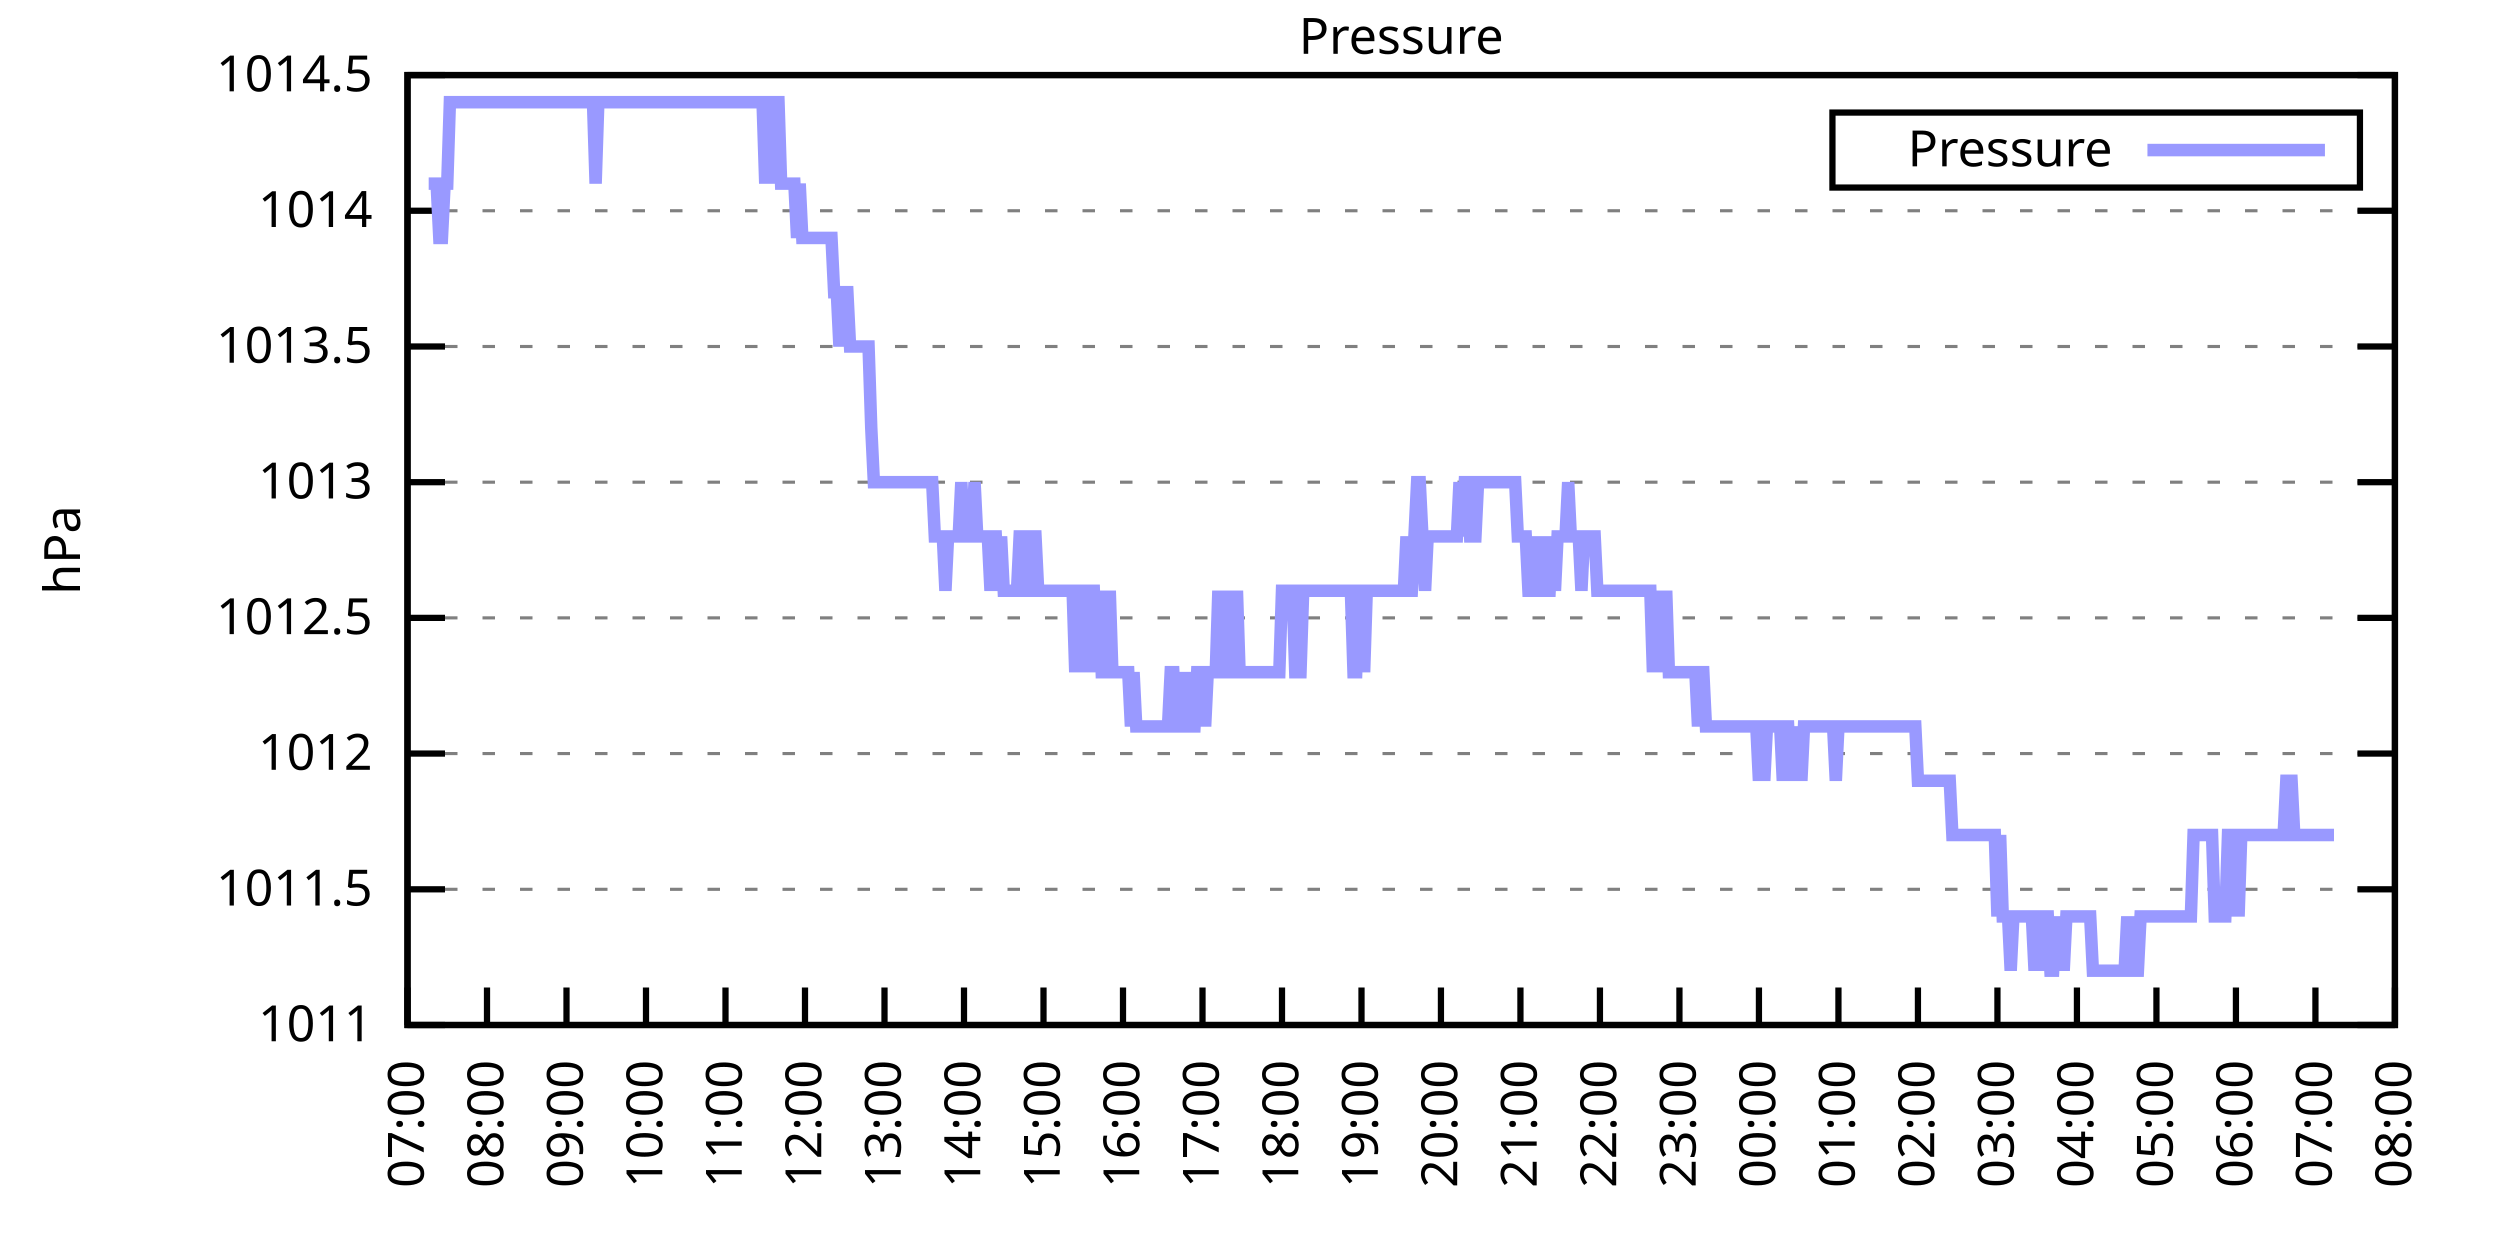
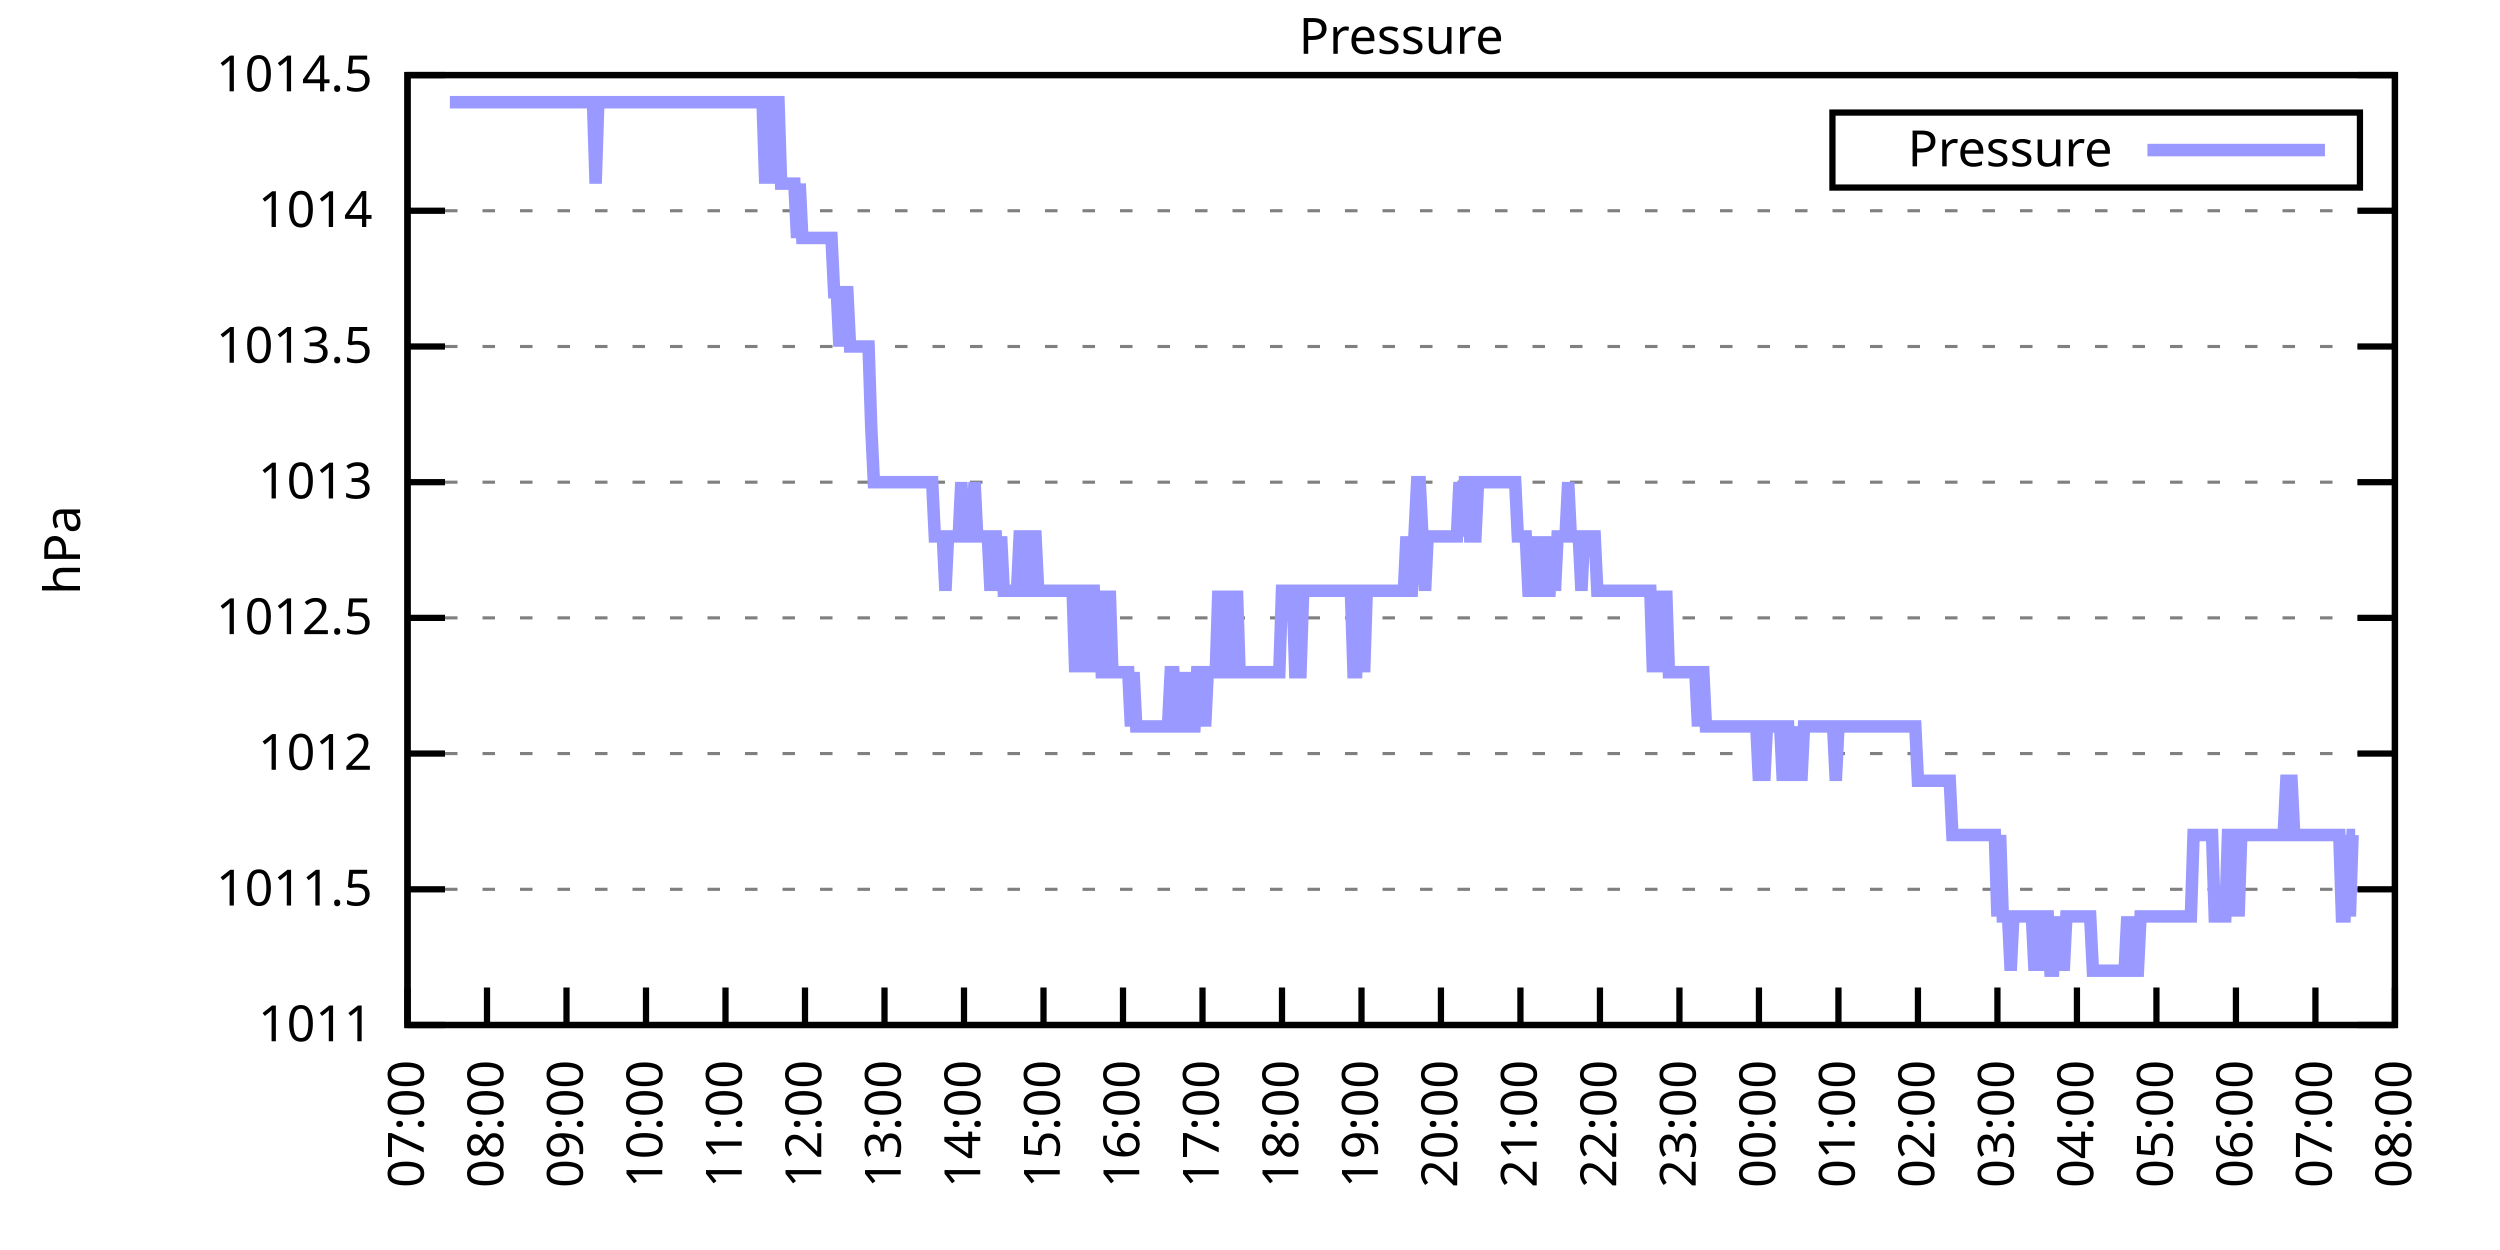
<svg xmlns="http://www.w3.org/2000/svg" xmlns:xlink="http://www.w3.org/1999/xlink" width="400" height="200" viewBox="0 0 400 200">
  <g id="gnuplot_canvas">
    <rect x="0" y="0" width="400" height="200" fill="none" />
    <defs>
      <circle id="gpDot" r="0.5" stroke-width="0.5" stroke="currentColor" />
      <path id="gpPt0" stroke-width="0.333" stroke="currentColor" d="M-1,0 h2 M0,-1 v2" />
      <path id="gpPt1" stroke-width="0.333" stroke="currentColor" d="M-1,-1 L1,1 M1,-1 L-1,1" />
      <path id="gpPt2" stroke-width="0.333" stroke="currentColor" d="M-1,0 L1,0 M0,-1 L0,1 M-1,-1 L1,1 M-1,1 L1,-1" />
      <rect id="gpPt3" stroke-width="0.333" stroke="currentColor" x="-1" y="-1" width="2" height="2" />
      <rect id="gpPt4" stroke-width="0.333" stroke="currentColor" fill="currentColor" x="-1" y="-1" width="2" height="2" />
      <circle id="gpPt5" stroke-width="0.333" stroke="currentColor" cx="0" cy="0" r="1" />
      <use xlink:href="#gpPt5" id="gpPt6" fill="currentColor" stroke="none" />
      <path id="gpPt7" stroke-width="0.333" stroke="currentColor" d="M0,-1.33 L-1.33,0.67 L1.33,0.67 z" />
      <use xlink:href="#gpPt7" id="gpPt8" fill="currentColor" stroke="none" />
      <use xlink:href="#gpPt7" id="gpPt9" stroke="currentColor" transform="rotate(180)" />
      <use xlink:href="#gpPt9" id="gpPt10" fill="currentColor" stroke="none" />
      <use xlink:href="#gpPt3" id="gpPt11" stroke="currentColor" transform="rotate(45)" />
      <use xlink:href="#gpPt11" id="gpPt12" fill="currentColor" stroke="none" />
      <path id="gpPt13" stroke-width="0.333" stroke="currentColor" d="M0,1.330 L1.265,0.411 L0.782,-1.067 L-0.782,-1.076 L-1.265,0.411 z" />
      <use xlink:href="#gpPt13" id="gpPt14" fill="currentColor" stroke="none" />
      <filter id="textbox" filterUnits="objectBoundingBox" x="0" y="0" height="1" width="1">
        <feFlood flood-color="white" flood-opacity="1" result="bgnd" />
        <feComposite in="SourceGraphic" in2="bgnd" operator="atop" />
      </filter>
      <filter id="greybox" filterUnits="objectBoundingBox" x="0" y="0" height="1" width="1">
        <feFlood flood-color="lightgrey" flood-opacity="1" result="grey" />
        <feComposite in="SourceGraphic" in2="grey" operator="atop" />
      </filter>
    </defs>
    <g fill="none" color="white" stroke="currentColor" stroke-width="1.00" stroke-linecap="butt" stroke-linejoin="miter">
</g>
    <g fill="none" color="black" stroke="currentColor" stroke-width="1.00" stroke-linecap="butt" stroke-linejoin="miter">
      <g stroke="none" shape-rendering="crispEdges">
        <polygon fill="rgb(255, 255, 255)" points="65.20,164.00 383.18,164.00 383.18,12.02 65.20,12.02 " />
      </g>
    </g>
    <g fill="none" color="black" stroke="currentColor" stroke-width="1.00" stroke-linecap="butt" stroke-linejoin="miter">
</g>
    <g fill="none" color="black" stroke="black" stroke-width="0.50" stroke-linecap="butt" stroke-linejoin="miter">
</g>
    <g fill="none" color="gray" stroke="currentColor" stroke-width="0.50" stroke-linecap="butt" stroke-linejoin="miter">
      <path stroke="gray" stroke-dasharray="2,4" class="gridline" d="M65.20,164.00 L383.19,164.00  " />
    </g>
    <g fill="none" color="gray" stroke="gray" stroke-width="1.00" stroke-linecap="butt" stroke-linejoin="miter">
</g>
    <g fill="none" color="black" stroke="currentColor" stroke-width="1.00" stroke-linecap="butt" stroke-linejoin="miter">
      <path stroke="black" d="M65.20,164.00 L71.20,164.00 M383.19,164.00 L377.19,164.00  " />
      <g transform="translate(59.60,166.60)" stroke="none" fill="black" font-family="Sans" font-size="8.00" text-anchor="end">
        <text>
          <tspan font-family="Sans"> 1011</tspan>
        </text>
      </g>
    </g>
    <g fill="none" color="black" stroke="currentColor" stroke-width="1.00" stroke-linecap="butt" stroke-linejoin="miter">
</g>
    <g fill="none" color="black" stroke="black" stroke-width="0.50" stroke-linecap="butt" stroke-linejoin="miter">
</g>
    <g fill="none" color="gray" stroke="currentColor" stroke-width="0.50" stroke-linecap="butt" stroke-linejoin="miter">
      <path stroke="gray" stroke-dasharray="2,4" class="gridline" d="M65.20,142.29 L383.19,142.29  " />
    </g>
    <g fill="none" color="gray" stroke="gray" stroke-width="1.00" stroke-linecap="butt" stroke-linejoin="miter">
</g>
    <g fill="none" color="black" stroke="currentColor" stroke-width="1.00" stroke-linecap="butt" stroke-linejoin="miter">
      <path stroke="black" d="M65.20,142.29 L71.20,142.29 M383.19,142.29 L377.19,142.29  " />
      <g transform="translate(59.60,144.89)" stroke="none" fill="black" font-family="Sans" font-size="8.00" text-anchor="end">
        <text>
          <tspan font-family="Sans"> 1011.5</tspan>
        </text>
      </g>
    </g>
    <g fill="none" color="black" stroke="currentColor" stroke-width="1.00" stroke-linecap="butt" stroke-linejoin="miter">
</g>
    <g fill="none" color="black" stroke="black" stroke-width="0.50" stroke-linecap="butt" stroke-linejoin="miter">
</g>
    <g fill="none" color="gray" stroke="currentColor" stroke-width="0.50" stroke-linecap="butt" stroke-linejoin="miter">
      <path stroke="gray" stroke-dasharray="2,4" class="gridline" d="M65.20,120.57 L383.19,120.57  " />
    </g>
    <g fill="none" color="gray" stroke="gray" stroke-width="1.00" stroke-linecap="butt" stroke-linejoin="miter">
</g>
    <g fill="none" color="black" stroke="currentColor" stroke-width="1.00" stroke-linecap="butt" stroke-linejoin="miter">
      <path stroke="black" d="M65.20,120.57 L71.20,120.57 M383.19,120.57 L377.19,120.57  " />
      <g transform="translate(59.60,123.17)" stroke="none" fill="black" font-family="Sans" font-size="8.00" text-anchor="end">
        <text>
          <tspan font-family="Sans"> 1012</tspan>
        </text>
      </g>
    </g>
    <g fill="none" color="black" stroke="currentColor" stroke-width="1.00" stroke-linecap="butt" stroke-linejoin="miter">
</g>
    <g fill="none" color="black" stroke="black" stroke-width="0.50" stroke-linecap="butt" stroke-linejoin="miter">
</g>
    <g fill="none" color="gray" stroke="currentColor" stroke-width="0.50" stroke-linecap="butt" stroke-linejoin="miter">
      <path stroke="gray" stroke-dasharray="2,4" class="gridline" d="M65.20,98.86 L383.19,98.86  " />
    </g>
    <g fill="none" color="gray" stroke="gray" stroke-width="1.00" stroke-linecap="butt" stroke-linejoin="miter">
</g>
    <g fill="none" color="black" stroke="currentColor" stroke-width="1.00" stroke-linecap="butt" stroke-linejoin="miter">
      <path stroke="black" d="M65.20,98.86 L71.20,98.86 M383.19,98.86 L377.19,98.86  " />
      <g transform="translate(59.60,101.46)" stroke="none" fill="black" font-family="Sans" font-size="8.00" text-anchor="end">
        <text>
          <tspan font-family="Sans"> 1012.5</tspan>
        </text>
      </g>
    </g>
    <g fill="none" color="black" stroke="currentColor" stroke-width="1.00" stroke-linecap="butt" stroke-linejoin="miter">
</g>
    <g fill="none" color="black" stroke="black" stroke-width="0.50" stroke-linecap="butt" stroke-linejoin="miter">
</g>
    <g fill="none" color="gray" stroke="currentColor" stroke-width="0.50" stroke-linecap="butt" stroke-linejoin="miter">
      <path stroke="gray" stroke-dasharray="2,4" class="gridline" d="M65.20,77.15 L383.19,77.15  " />
    </g>
    <g fill="none" color="gray" stroke="gray" stroke-width="1.00" stroke-linecap="butt" stroke-linejoin="miter">
</g>
    <g fill="none" color="black" stroke="currentColor" stroke-width="1.00" stroke-linecap="butt" stroke-linejoin="miter">
      <path stroke="black" d="M65.20,77.15 L71.20,77.15 M383.19,77.15 L377.19,77.15  " />
      <g transform="translate(59.60,79.75)" stroke="none" fill="black" font-family="Sans" font-size="8.00" text-anchor="end">
        <text>
          <tspan font-family="Sans"> 1013</tspan>
        </text>
      </g>
    </g>
    <g fill="none" color="black" stroke="currentColor" stroke-width="1.00" stroke-linecap="butt" stroke-linejoin="miter">
</g>
    <g fill="none" color="black" stroke="black" stroke-width="0.50" stroke-linecap="butt" stroke-linejoin="miter">
</g>
    <g fill="none" color="gray" stroke="currentColor" stroke-width="0.50" stroke-linecap="butt" stroke-linejoin="miter">
      <path stroke="gray" stroke-dasharray="2,4" class="gridline" d="M65.20,55.44 L383.19,55.44  " />
    </g>
    <g fill="none" color="gray" stroke="gray" stroke-width="1.00" stroke-linecap="butt" stroke-linejoin="miter">
</g>
    <g fill="none" color="black" stroke="currentColor" stroke-width="1.00" stroke-linecap="butt" stroke-linejoin="miter">
      <path stroke="black" d="M65.20,55.44 L71.20,55.44 M383.19,55.44 L377.19,55.44  " />
      <g transform="translate(59.60,58.04)" stroke="none" fill="black" font-family="Sans" font-size="8.00" text-anchor="end">
        <text>
          <tspan font-family="Sans"> 1013.5</tspan>
        </text>
      </g>
    </g>
    <g fill="none" color="black" stroke="currentColor" stroke-width="1.00" stroke-linecap="butt" stroke-linejoin="miter">
</g>
    <g fill="none" color="black" stroke="black" stroke-width="0.50" stroke-linecap="butt" stroke-linejoin="miter">
</g>
    <g fill="none" color="gray" stroke="currentColor" stroke-width="0.50" stroke-linecap="butt" stroke-linejoin="miter">
      <path stroke="gray" stroke-dasharray="2,4" class="gridline" d="M65.20,33.72 L383.19,33.72  " />
    </g>
    <g fill="none" color="gray" stroke="gray" stroke-width="1.00" stroke-linecap="butt" stroke-linejoin="miter">
</g>
    <g fill="none" color="black" stroke="currentColor" stroke-width="1.00" stroke-linecap="butt" stroke-linejoin="miter">
      <path stroke="black" d="M65.20,33.72 L71.20,33.72 M383.19,33.72 L377.19,33.72  " />
      <g transform="translate(59.60,36.32)" stroke="none" fill="black" font-family="Sans" font-size="8.00" text-anchor="end">
        <text>
          <tspan font-family="Sans"> 1014</tspan>
        </text>
      </g>
    </g>
    <g fill="none" color="black" stroke="currentColor" stroke-width="1.00" stroke-linecap="butt" stroke-linejoin="miter">
</g>
    <g fill="none" color="black" stroke="black" stroke-width="0.50" stroke-linecap="butt" stroke-linejoin="miter">
</g>
    <g fill="none" color="gray" stroke="currentColor" stroke-width="0.50" stroke-linecap="butt" stroke-linejoin="miter">
      <path stroke="gray" stroke-dasharray="2,4" class="gridline" d="M65.20,12.01 L383.19,12.01  " />
    </g>
    <g fill="none" color="gray" stroke="gray" stroke-width="1.00" stroke-linecap="butt" stroke-linejoin="miter">
</g>
    <g fill="none" color="black" stroke="currentColor" stroke-width="1.00" stroke-linecap="butt" stroke-linejoin="miter">
      <path stroke="black" d="M65.20,12.01 L71.20,12.01 M383.19,12.01 L377.19,12.01  " />
      <g transform="translate(59.60,14.61)" stroke="none" fill="black" font-family="Sans" font-size="8.00" text-anchor="end">
        <text>
          <tspan font-family="Sans"> 1014.5</tspan>
        </text>
      </g>
    </g>
    <g fill="none" color="black" stroke="currentColor" stroke-width="1.00" stroke-linecap="butt" stroke-linejoin="miter">
      <path stroke="black" d="M65.20,164.00 L65.20,158.00  " />
      <g transform="translate(67.80,169.60) rotate(270.00)" stroke="none" fill="black" font-family="Sans" font-size="8.00" text-anchor="end">
        <text>
          <tspan font-family="Sans">07:00</tspan>
        </text>
      </g>
    </g>
    <g fill="none" color="black" stroke="currentColor" stroke-width="1.00" stroke-linecap="butt" stroke-linejoin="miter">
      <path stroke="black" d="M77.92,164.00 L77.92,158.00  " />
      <g transform="translate(80.52,169.60) rotate(270.00)" stroke="none" fill="black" font-family="Sans" font-size="8.00" text-anchor="end">
        <text>
          <tspan font-family="Sans">08:00</tspan>
        </text>
      </g>
    </g>
    <g fill="none" color="black" stroke="currentColor" stroke-width="1.00" stroke-linecap="butt" stroke-linejoin="miter">
      <path stroke="black" d="M90.64,164.00 L90.64,158.00  " />
      <g transform="translate(93.24,169.60) rotate(270.00)" stroke="none" fill="black" font-family="Sans" font-size="8.00" text-anchor="end">
        <text>
          <tspan font-family="Sans">09:00</tspan>
        </text>
      </g>
    </g>
    <g fill="none" color="black" stroke="currentColor" stroke-width="1.00" stroke-linecap="butt" stroke-linejoin="miter">
      <path stroke="black" d="M103.36,164.00 L103.36,158.00  " />
      <g transform="translate(105.96,169.60) rotate(270.00)" stroke="none" fill="black" font-family="Sans" font-size="8.00" text-anchor="end">
        <text>
          <tspan font-family="Sans">10:00</tspan>
        </text>
      </g>
    </g>
    <g fill="none" color="black" stroke="currentColor" stroke-width="1.00" stroke-linecap="butt" stroke-linejoin="miter">
      <path stroke="black" d="M116.08,164.00 L116.08,158.00  " />
      <g transform="translate(118.68,169.60) rotate(270.00)" stroke="none" fill="black" font-family="Sans" font-size="8.00" text-anchor="end">
        <text>
          <tspan font-family="Sans">11:00</tspan>
        </text>
      </g>
    </g>
    <g fill="none" color="black" stroke="currentColor" stroke-width="1.00" stroke-linecap="butt" stroke-linejoin="miter">
      <path stroke="black" d="M128.80,164.00 L128.80,158.00  " />
      <g transform="translate(131.40,169.60) rotate(270.00)" stroke="none" fill="black" font-family="Sans" font-size="8.00" text-anchor="end">
        <text>
          <tspan font-family="Sans">12:00</tspan>
        </text>
      </g>
    </g>
    <g fill="none" color="black" stroke="currentColor" stroke-width="1.00" stroke-linecap="butt" stroke-linejoin="miter">
      <path stroke="black" d="M141.52,164.00 L141.52,158.00  " />
      <g transform="translate(144.12,169.60) rotate(270.00)" stroke="none" fill="black" font-family="Sans" font-size="8.00" text-anchor="end">
        <text>
          <tspan font-family="Sans">13:00</tspan>
        </text>
      </g>
    </g>
    <g fill="none" color="black" stroke="currentColor" stroke-width="1.00" stroke-linecap="butt" stroke-linejoin="miter">
      <path stroke="black" d="M154.24,164.00 L154.24,158.00  " />
      <g transform="translate(156.84,169.60) rotate(270.00)" stroke="none" fill="black" font-family="Sans" font-size="8.00" text-anchor="end">
        <text>
          <tspan font-family="Sans">14:00</tspan>
        </text>
      </g>
    </g>
    <g fill="none" color="black" stroke="currentColor" stroke-width="1.00" stroke-linecap="butt" stroke-linejoin="miter">
      <path stroke="black" d="M166.96,164.00 L166.96,158.00  " />
      <g transform="translate(169.56,169.60) rotate(270.00)" stroke="none" fill="black" font-family="Sans" font-size="8.00" text-anchor="end">
        <text>
          <tspan font-family="Sans">15:00</tspan>
        </text>
      </g>
    </g>
    <g fill="none" color="black" stroke="currentColor" stroke-width="1.00" stroke-linecap="butt" stroke-linejoin="miter">
      <path stroke="black" d="M179.68,164.00 L179.68,158.00  " />
      <g transform="translate(182.28,169.60) rotate(270.00)" stroke="none" fill="black" font-family="Sans" font-size="8.00" text-anchor="end">
        <text>
          <tspan font-family="Sans">16:00</tspan>
        </text>
      </g>
    </g>
    <g fill="none" color="black" stroke="currentColor" stroke-width="1.00" stroke-linecap="butt" stroke-linejoin="miter">
      <path stroke="black" d="M192.40,164.00 L192.40,158.00  " />
      <g transform="translate(195.00,169.60) rotate(270.00)" stroke="none" fill="black" font-family="Sans" font-size="8.00" text-anchor="end">
        <text>
          <tspan font-family="Sans">17:00</tspan>
        </text>
      </g>
    </g>
    <g fill="none" color="black" stroke="currentColor" stroke-width="1.00" stroke-linecap="butt" stroke-linejoin="miter">
      <path stroke="black" d="M205.12,164.00 L205.12,158.00  " />
      <g transform="translate(207.72,169.60) rotate(270.00)" stroke="none" fill="black" font-family="Sans" font-size="8.00" text-anchor="end">
        <text>
          <tspan font-family="Sans">18:00</tspan>
        </text>
      </g>
    </g>
    <g fill="none" color="black" stroke="currentColor" stroke-width="1.00" stroke-linecap="butt" stroke-linejoin="miter">
      <path stroke="black" d="M217.84,164.00 L217.84,158.00  " />
      <g transform="translate(220.44,169.60) rotate(270.00)" stroke="none" fill="black" font-family="Sans" font-size="8.00" text-anchor="end">
        <text>
          <tspan font-family="Sans">19:00</tspan>
        </text>
      </g>
    </g>
    <g fill="none" color="black" stroke="currentColor" stroke-width="1.00" stroke-linecap="butt" stroke-linejoin="miter">
      <path stroke="black" d="M230.55,164.00 L230.55,158.00  " />
      <g transform="translate(233.15,169.60) rotate(270.00)" stroke="none" fill="black" font-family="Sans" font-size="8.00" text-anchor="end">
        <text>
          <tspan font-family="Sans">20:00</tspan>
        </text>
      </g>
    </g>
    <g fill="none" color="black" stroke="currentColor" stroke-width="1.00" stroke-linecap="butt" stroke-linejoin="miter">
      <path stroke="black" d="M243.27,164.00 L243.27,158.00  " />
      <g transform="translate(245.87,169.60) rotate(270.00)" stroke="none" fill="black" font-family="Sans" font-size="8.00" text-anchor="end">
        <text>
          <tspan font-family="Sans">21:00</tspan>
        </text>
      </g>
    </g>
    <g fill="none" color="black" stroke="currentColor" stroke-width="1.00" stroke-linecap="butt" stroke-linejoin="miter">
      <path stroke="black" d="M255.99,164.00 L255.99,158.00  " />
      <g transform="translate(258.59,169.60) rotate(270.00)" stroke="none" fill="black" font-family="Sans" font-size="8.00" text-anchor="end">
        <text>
          <tspan font-family="Sans">22:00</tspan>
        </text>
      </g>
    </g>
    <g fill="none" color="black" stroke="currentColor" stroke-width="1.00" stroke-linecap="butt" stroke-linejoin="miter">
      <path stroke="black" d="M268.71,164.00 L268.71,158.00  " />
      <g transform="translate(271.31,169.60) rotate(270.00)" stroke="none" fill="black" font-family="Sans" font-size="8.00" text-anchor="end">
        <text>
          <tspan font-family="Sans">23:00</tspan>
        </text>
      </g>
    </g>
    <g fill="none" color="black" stroke="currentColor" stroke-width="1.00" stroke-linecap="butt" stroke-linejoin="miter">
      <path stroke="black" d="M281.43,164.00 L281.43,158.00  " />
      <g transform="translate(284.03,169.60) rotate(270.00)" stroke="none" fill="black" font-family="Sans" font-size="8.00" text-anchor="end">
        <text>
          <tspan font-family="Sans">00:00</tspan>
        </text>
      </g>
    </g>
    <g fill="none" color="black" stroke="currentColor" stroke-width="1.00" stroke-linecap="butt" stroke-linejoin="miter">
      <path stroke="black" d="M294.15,164.00 L294.15,158.00  " />
      <g transform="translate(296.75,169.60) rotate(270.00)" stroke="none" fill="black" font-family="Sans" font-size="8.00" text-anchor="end">
        <text>
          <tspan font-family="Sans">01:00</tspan>
        </text>
      </g>
    </g>
    <g fill="none" color="black" stroke="currentColor" stroke-width="1.00" stroke-linecap="butt" stroke-linejoin="miter">
      <path stroke="black" d="M306.87,164.00 L306.87,158.00  " />
      <g transform="translate(309.47,169.60) rotate(270.00)" stroke="none" fill="black" font-family="Sans" font-size="8.00" text-anchor="end">
        <text>
          <tspan font-family="Sans">02:00</tspan>
        </text>
      </g>
    </g>
    <g fill="none" color="black" stroke="currentColor" stroke-width="1.00" stroke-linecap="butt" stroke-linejoin="miter">
      <path stroke="black" d="M319.59,164.00 L319.59,158.00  " />
      <g transform="translate(322.19,169.60) rotate(270.00)" stroke="none" fill="black" font-family="Sans" font-size="8.00" text-anchor="end">
        <text>
          <tspan font-family="Sans">03:00</tspan>
        </text>
      </g>
    </g>
    <g fill="none" color="black" stroke="currentColor" stroke-width="1.00" stroke-linecap="butt" stroke-linejoin="miter">
      <path stroke="black" d="M332.31,164.00 L332.31,158.00  " />
      <g transform="translate(334.91,169.60) rotate(270.00)" stroke="none" fill="black" font-family="Sans" font-size="8.00" text-anchor="end">
        <text>
          <tspan font-family="Sans">04:00</tspan>
        </text>
      </g>
    </g>
    <g fill="none" color="black" stroke="currentColor" stroke-width="1.00" stroke-linecap="butt" stroke-linejoin="miter">
      <path stroke="black" d="M345.03,164.00 L345.03,158.00  " />
      <g transform="translate(347.63,169.60) rotate(270.00)" stroke="none" fill="black" font-family="Sans" font-size="8.00" text-anchor="end">
        <text>
          <tspan font-family="Sans">05:00</tspan>
        </text>
      </g>
    </g>
    <g fill="none" color="black" stroke="currentColor" stroke-width="1.00" stroke-linecap="butt" stroke-linejoin="miter">
      <path stroke="black" d="M357.75,164.00 L357.75,158.00  " />
      <g transform="translate(360.35,169.60) rotate(270.00)" stroke="none" fill="black" font-family="Sans" font-size="8.00" text-anchor="end">
        <text>
          <tspan font-family="Sans">06:00</tspan>
        </text>
      </g>
    </g>
    <g fill="none" color="black" stroke="currentColor" stroke-width="1.00" stroke-linecap="butt" stroke-linejoin="miter">
      <path stroke="black" d="M370.47,164.00 L370.47,158.00  " />
      <g transform="translate(373.07,169.60) rotate(270.00)" stroke="none" fill="black" font-family="Sans" font-size="8.00" text-anchor="end">
        <text>
          <tspan font-family="Sans">07:00</tspan>
        </text>
      </g>
    </g>
    <g fill="none" color="black" stroke="currentColor" stroke-width="1.00" stroke-linecap="butt" stroke-linejoin="miter">
      <path stroke="black" d="M383.19,164.00 L383.19,158.00  " />
      <g transform="translate(385.79,169.60) rotate(270.00)" stroke="none" fill="black" font-family="Sans" font-size="8.00" text-anchor="end">
        <text>
          <tspan font-family="Sans">08:00</tspan>
        </text>
      </g>
    </g>
    <g fill="none" color="black" stroke="currentColor" stroke-width="1.00" stroke-linecap="butt" stroke-linejoin="miter">
</g>
    <g fill="none" color="black" stroke="currentColor" stroke-width="1.00" stroke-linecap="butt" stroke-linejoin="miter">
      <path stroke="black" d="M65.20,12.01 L65.20,164.00 L383.19,164.00 L383.19,12.01 L65.20,12.01 Z  " />
    </g>
    <g fill="none" color="black" stroke="currentColor" stroke-width="1.00" stroke-linecap="butt" stroke-linejoin="miter">
</g>
    <g fill="none" color="black" stroke="currentColor" stroke-width="1.00" stroke-linecap="butt" stroke-linejoin="miter">
      <path stroke="black" d="M293.19,30.01 L293.19,18.01 L377.59,18.01 L377.59,30.01 L293.19,30.01 Z  " />
    </g>
    <g id="Pressure_plot_1">
      <g fill="none" color="white" stroke="black" stroke-width="2.00" stroke-linecap="butt" stroke-linejoin="miter">
</g>
      <g fill="none" color="black" stroke="currentColor" stroke-width="2.00" stroke-linecap="butt" stroke-linejoin="miter">
        <g transform="translate(337.99,26.61)" stroke="none" fill="black" font-family="Sans" font-size="8.00" text-anchor="end">
          <text>
            <tspan font-family="Sans">Pressure</tspan>
          </text>
        </g>
      </g>
      <g fill="none" color="black" stroke="currentColor" stroke-width="2.00" stroke-linecap="butt" stroke-linejoin="miter">
-         <path stroke="rgb(153, 153, 255)" d="M343.59,24.01 L371.99,24.01 M68.59,29.38 L69.02,29.38 L69.44,29.38 L69.86,29.38 L70.29,38.07 L70.71,38.07   L71.14,29.38 L71.56,29.38 L71.98,16.35 L72.41,16.35 L72.83,16.35 L73.26,16.35 L73.68,16.35 L74.10,16.35   L74.53,16.35 L74.95,16.35 L75.38,16.35 L75.80,16.35 L76.22,16.35 L76.65,16.35 L77.07,16.35 L77.50,16.35   L77.92,16.35 L78.34,16.35 L78.77,16.35 L79.19,16.35 L79.62,16.35 L80.04,16.35 L80.46,16.35 L80.89,16.35   L81.31,16.35 L81.74,16.35 L82.16,16.35 L82.58,16.35 L83.01,16.35 L83.43,16.35 L83.86,16.35 L84.28,16.35   L84.70,16.35 L85.13,16.35 L85.55,16.35 L85.98,16.35 L86.40,16.35 L86.82,16.35 L87.25,16.35 L87.67,16.35   L88.10,16.35 L88.52,16.35 L88.94,16.35 L89.37,16.35 L89.79,16.35 L90.22,16.35 L90.64,16.35 L91.06,16.35   L91.49,16.35 L91.91,16.35 L92.34,16.35 L92.76,16.35 L93.18,16.35 L93.61,16.35 L94.03,16.35 L94.46,16.35   L94.88,16.35 L95.30,29.38 L95.73,16.35 L96.15,16.35 L96.58,16.35 L97.00,16.35 L97.42,16.35 L97.85,16.35   L98.27,16.35 L98.69,16.35 L99.12,16.35 L99.54,16.35 L99.97,16.35 L100.39,16.35 L100.81,16.35 L101.24,16.35   L101.66,16.35 L102.09,16.35 L102.51,16.35 L102.93,16.35 L103.36,16.35 L103.78,16.35 L104.21,16.35 L104.63,16.35   L105.05,16.35 L105.48,16.35 L105.90,16.35 L106.33,16.35 L106.75,16.35 L107.17,16.35 L107.60,16.35 L108.02,16.35   L108.45,16.35 L108.87,16.35 L109.29,16.35 L109.72,16.35 L110.14,16.35 L110.57,16.35 L110.99,16.35 L111.41,16.35   L111.84,16.35 L112.26,16.35 L112.69,16.35 L113.11,16.35 L113.53,16.35 L113.96,16.35 L114.38,16.35 L114.81,16.35   L115.23,16.35 L115.65,16.35 L116.08,16.35 L116.50,16.35 L116.93,16.35 L117.35,16.35 L117.77,16.35 L118.20,16.35   L118.62,16.35 L119.05,16.35 L119.47,16.35 L119.89,16.35 L120.32,16.35 L120.74,16.35 L121.17,16.35 L121.59,16.35   L122.01,16.35 L122.44,29.38 L122.86,16.35 L123.29,29.38 L123.71,16.35 L124.13,16.35 L124.56,16.35 L124.98,29.38   L125.41,29.38 L125.83,29.38 L126.25,29.38 L126.68,29.38 L127.10,29.38 L127.53,38.07 L127.95,29.38 L128.37,38.07   L128.80,38.07 L129.22,38.07 L129.65,38.07 L130.07,38.07 L130.49,38.07 L130.92,38.07 L131.34,38.07 L131.77,38.07   L132.19,38.07 L132.61,38.07 L133.04,38.07 L133.46,46.75 L133.89,46.75 L134.31,55.44 L134.73,46.75 L135.16,46.75   L135.58,46.75 L136.01,55.44 L136.43,55.44 L136.85,55.44 L137.28,55.44 L137.70,55.44 L138.13,55.44 L138.55,55.44   L138.97,55.44 L139.40,68.46 L139.82,77.15 L140.25,77.15 L140.67,77.15 L141.09,77.15 L141.52,77.15 L141.94,77.15   L142.37,77.15 L142.79,77.15 L143.21,77.15 L143.64,77.15 L144.06,77.15 L144.49,77.15 L144.91,77.15 L145.33,77.15   L145.76,77.15 L146.18,77.15 L146.61,77.15 L147.03,77.15 L147.45,77.15 L147.88,77.15 L148.30,77.15 L148.73,77.15   L149.15,77.15 L149.57,85.83 L150.00,85.83 L150.42,85.83 L150.85,85.83 L151.27,94.52 L151.69,85.83 L152.12,85.83   L152.54,85.83 L152.97,85.83 L153.39,85.83 L153.81,77.15 L154.24,85.83 L154.66,85.83 L155.09,85.83 L155.51,85.83   L155.93,77.15 L156.36,85.83 L156.78,85.83 L157.21,85.83 L157.63,85.83 L158.05,85.83 L158.48,94.52 L158.90,85.83   L159.33,85.83 L159.75,94.52 L160.17,85.83 L160.60,94.52 L161.02,94.52 L161.44,94.52 L161.87,94.52 L162.29,94.52   L162.72,94.52 L163.14,85.83 L163.56,85.83 L163.99,94.52 L164.41,94.52 L164.84,85.83 L165.26,85.83 L165.68,85.83   L166.11,94.52 L166.53,94.52 L166.96,94.52 L167.38,94.52 L167.80,94.52 L168.23,94.52 L168.65,94.52 L169.08,94.52   L169.50,94.52 L169.92,94.52 L170.35,94.52 L170.77,94.52 L171.20,94.52 L171.62,94.52 L172.04,107.55 L172.47,94.52   L172.89,94.52 L173.32,107.55 L173.74,94.52 L174.16,107.55 L174.59,94.52 L175.01,94.52 L175.44,107.55 L175.86,94.52   L176.28,107.55 L176.71,107.55 L177.13,107.55 L177.56,94.52 L177.98,107.55 L178.40,107.55 L178.83,107.55 L179.25,107.55   L179.68,107.55 L180.10,107.55 L180.52,107.55 L180.95,116.23 L181.37,107.55 L181.80,116.23 L182.22,116.23 L182.64,116.23   L183.07,116.23 L183.49,116.23 L183.92,116.23 L184.34,116.23 L184.76,116.23 L185.19,116.23 L185.61,116.23 L186.04,116.23   L186.46,116.23 L186.88,116.23 L187.31,107.55 L187.73,107.55 L188.16,116.23 L188.58,116.23 L189.00,107.55 L189.43,116.23   L189.85,116.23 L190.28,107.55 L190.70,116.23 L191.12,116.23 L191.55,107.55 L191.97,107.55 L192.40,107.55 L192.82,116.23   L193.24,107.55 L193.67,107.55 L194.09,107.55 L194.52,107.55 L194.94,94.52 L195.36,107.55 L195.79,107.55 L196.21,94.52   L196.64,107.55 L197.06,107.55 L197.48,107.55 L197.91,94.52 L198.33,107.55 L198.76,107.55 L199.18,107.55 L199.60,107.55   L200.03,107.55 L200.45,107.55 L200.88,107.55 L201.30,107.55 L201.72,107.55 L202.15,107.55 L202.57,107.55 L203.00,107.55   L203.42,107.55 L203.84,107.55 L204.27,107.55 L204.69,107.55 L205.12,94.52 L205.54,94.52 L205.96,94.52 L206.39,94.52   L206.81,94.52 L207.24,107.55 L207.66,107.55 L208.08,107.55 L208.51,94.52 L208.93,94.52 L209.36,94.52 L209.78,94.52   L210.20,94.52 L210.63,94.52 L211.05,94.52 L211.48,94.52 L211.90,94.52 L212.32,94.52 L212.75,94.52 L213.17,94.52   L213.60,94.52 L214.02,94.52 L214.44,94.52 L214.87,94.52 L215.29,94.52 L215.72,94.52 L216.14,94.52 L216.56,107.55   L216.99,107.55 L217.41,94.52 L217.84,94.52 L218.26,107.55 L218.68,94.52 L219.11,94.52 L219.53,94.52 L219.96,94.52   L220.38,94.52 L220.80,94.52 L221.23,94.52 L221.65,94.52 L222.08,94.52 L222.50,94.52 L222.92,94.52 L223.35,94.52   L223.77,94.52 L224.20,94.52 L224.62,94.52 L225.04,85.83 L225.47,94.52 L225.89,94.52 L226.31,85.83 L226.74,77.15   L227.16,77.15 L227.59,85.83 L228.01,94.52 L228.43,85.83 L228.86,85.83 L229.28,85.83 L229.71,85.83 L230.13,85.83   L230.55,85.83 L230.98,85.83 L231.40,85.83 L231.83,85.83 L232.25,85.83 L232.67,85.83 L233.10,85.83 L233.52,77.15   L233.95,85.83 L234.37,77.15 L234.79,77.15 L235.22,85.83 L235.64,85.83 L236.07,85.83 L236.49,77.15 L236.91,77.15   L237.34,77.15 L237.76,77.15 L238.19,77.15 L238.61,77.15 L239.03,77.15 L239.46,77.15 L239.88,77.15 L240.31,77.15   L240.73,77.15 L241.15,77.15 L241.58,77.15 L242.00,77.15 L242.43,77.15 L242.85,85.83 L243.27,85.83 L243.70,85.83   L244.12,85.83 L244.55,94.52 L244.97,94.52 L245.39,94.52 L245.82,85.83 L246.24,94.52 L246.67,85.83 L247.09,94.52   L247.51,94.52 L247.94,94.52 L248.36,85.83 L248.79,94.52 L249.21,85.83 L249.63,85.83 L250.06,85.83 L250.48,85.83   L250.91,77.15 L251.33,85.83 L251.75,85.83 L252.18,85.83 L252.60,85.83 L253.03,94.52 L253.45,85.83 L253.87,85.83   L254.30,85.83 L254.72,85.83 L255.15,85.83 L255.57,94.52 L255.99,94.52 L256.42,94.52 L256.84,94.52 L257.27,94.52   L257.69,94.52 L258.11,94.52 L258.54,94.52 L258.96,94.52 L259.39,94.52 L259.81,94.52 L260.23,94.52 L260.66,94.52   L261.08,94.52 L261.51,94.52 L261.93,94.52 L262.35,94.52 L262.78,94.52 L263.20,94.52 L263.63,94.52 L264.05,94.52   L264.47,107.55 L264.90,94.52 L265.32,107.55 L265.75,94.52 L266.17,107.55 L266.59,94.52 L267.02,107.55 L267.44,107.55   L267.87,107.55 L268.29,107.55 L268.71,107.55 L269.14,107.55 L269.56,107.55 L269.99,107.55 L270.41,107.55 L270.83,107.55   L271.26,107.55 L271.68,116.23 L272.11,107.55 L272.53,107.55 L272.95,116.23 L273.38,116.23 L273.80,116.23 L274.23,116.23   L274.65,116.23 L275.07,116.23 L275.50,116.23 L275.92,116.23 L276.35,116.23 L276.77,116.23 L277.19,116.23 L277.62,116.23   L278.04,116.23 L278.47,116.23 L278.89,116.23 L279.31,116.23 L279.74,116.23 L280.16,116.23 L280.59,116.23 L281.01,116.23   L281.43,124.92 L281.86,116.23 L282.28,124.92 L282.71,116.23 L283.13,116.23 L283.55,116.23 L283.98,116.23 L284.40,116.23   L284.83,116.23 L285.25,124.92 L285.67,116.23 L286.10,116.23 L286.52,124.92 L286.95,116.23 L287.37,124.92 L287.79,116.23   L288.22,124.92 L288.64,116.23 L289.06,116.23 L289.49,116.23 L289.91,116.23 L290.34,116.23 L290.76,116.23 L291.18,116.23   L291.61,116.23 L292.03,116.23 L292.46,116.23 L292.88,116.23 L293.30,116.23 L293.73,124.92 L294.15,116.23 L294.58,116.23   L295.00,116.23 L295.42,116.23 L295.85,116.23 L296.27,116.23 L296.70,116.23 L297.12,116.23 L297.54,116.23 L297.97,116.23   L298.39,116.23 L298.82,116.23 L299.24,116.23 L299.66,116.23 L300.09,116.23 L300.51,116.23 L300.94,116.23 L301.36,116.23   L301.78,116.23 L302.21,116.23 L302.63,116.23 L303.06,116.23 L303.48,116.23 L303.90,116.23 L304.33,116.23 L304.75,116.23   L305.18,116.23 L305.60,116.23 L306.02,116.23 L306.45,116.23 L306.87,124.92 L307.30,124.92 L307.72,124.92 L308.14,124.92   L308.57,124.92 L308.99,124.92 L309.42,124.92 L309.84,124.92 L310.26,124.92 L310.69,124.92 L311.11,124.92 L311.54,124.92   L311.96,124.92 L312.38,133.60 L312.81,133.60 L313.23,133.60 L313.66,133.60 L314.08,133.60 L314.50,133.60 L314.93,133.60   L315.35,133.60 L315.78,133.60 L316.20,133.60 L316.62,133.60 L317.05,133.60 L317.47,133.60 L317.90,133.60 L318.32,133.60   L318.74,133.60 L319.17,133.60 L319.59,146.63 L320.02,133.60 L320.44,146.63 L320.86,146.63 L321.29,146.63 L321.71,155.31   L322.14,146.63 L322.56,146.63 L322.98,146.63 L323.41,146.63 L323.83,146.63 L324.26,146.63 L324.68,146.63 L325.10,146.63   L325.53,155.31 L325.95,146.63 L326.38,146.63 L326.80,155.31 L327.22,146.63 L327.65,146.63 L328.07,155.31 L328.50,155.31   L328.92,146.63 L329.34,155.31 L329.77,146.63 L330.19,155.31 L330.62,146.63 L331.04,146.63 L331.46,146.63 L331.89,146.63   L332.31,146.63 L332.74,146.63 L333.16,146.63 L333.58,146.63 L334.01,146.63 L334.43,146.63 L334.86,155.31 L335.28,155.31   L335.70,155.31 L336.13,155.31 L336.55,155.31 L336.98,155.31 L337.40,155.31 L337.82,155.31 L338.25,155.31 L338.67,155.31   L339.10,155.31 L339.52,155.31 L339.94,155.31 L340.37,146.63 L340.79,155.31 L341.22,146.63 L341.64,155.31 L342.06,155.31   L342.49,146.63 L342.91,146.63 L343.34,146.63 L343.76,146.63 L344.18,146.63 L344.61,146.63 L345.03,146.63 L345.46,146.63   L345.88,146.63 L346.30,146.63 L346.73,146.63 L347.15,146.63 L347.58,146.63 L348.00,146.63 L348.42,146.63 L348.85,146.63   L349.27,146.63 L349.70,146.63 L350.12,146.63 L350.54,146.63 L350.97,133.60 L351.39,133.60 L351.81,133.60 L352.24,133.60   L352.66,133.60 L353.09,133.60 L353.51,133.60 L353.93,133.60 L354.36,146.63 L354.78,146.63 L355.21,146.63 L355.63,146.63   L356.05,146.63 L356.48,133.60 L356.90,133.60 L357.33,146.63 L357.75,133.60 L358.17,146.63 L358.60,133.60 L359.02,133.60   L359.45,133.60 L359.87,133.60 L360.29,133.60 L360.72,133.60 L361.14,133.60 L361.57,133.60 L361.99,133.60 L362.41,133.60   L362.84,133.60 L363.26,133.60 L363.69,133.60 L364.11,133.60 L364.53,133.60 L364.96,133.60 L365.38,133.60 L365.81,124.92   L366.23,124.92 L366.65,124.92 L367.08,133.60 L367.50,133.60 L367.93,133.60 L368.35,133.60 L368.77,133.60 L369.20,133.60   L369.62,133.60 L370.05,133.60 L370.47,133.60 L370.89,133.60 L371.32,133.60 L371.74,133.60 L372.17,133.60 L372.59,133.60   L373.01,133.60 L373.44,133.60  " />
+         <path stroke="rgb(153, 153, 255)" d="M343.59,24.01 L371.99,24.01 M71.98,16.35 L72.41,16.35 L72.83,16.35 L73.26,16.35 L73.68,16.35 L74.10,16.35   L74.53,16.35 L74.95,16.35 L75.38,16.35 L75.80,16.35 L76.22,16.35 L76.65,16.35 L77.07,16.35 L77.50,16.35   L77.92,16.35 L78.34,16.35 L78.77,16.35 L79.19,16.35 L79.62,16.35 L80.04,16.35 L80.46,16.35 L80.89,16.35   L81.31,16.35 L81.74,16.35 L82.16,16.35 L82.58,16.35 L83.01,16.35 L83.43,16.35 L83.86,16.35 L84.28,16.35   L84.70,16.35 L85.13,16.35 L85.55,16.35 L85.98,16.35 L86.40,16.35 L86.82,16.35 L87.25,16.35 L87.67,16.35   L88.10,16.35 L88.52,16.35 L88.94,16.35 L89.37,16.35 L89.79,16.35 L90.22,16.35 L90.64,16.35 L91.06,16.35   L91.49,16.35 L91.91,16.35 L92.34,16.35 L92.76,16.35 L93.18,16.35 L93.61,16.35 L94.03,16.35 L94.46,16.35   L94.88,16.35 L95.30,29.38 L95.73,16.35 L96.15,16.35 L96.58,16.35 L97.00,16.35 L97.42,16.35 L97.85,16.35   L98.27,16.35 L98.69,16.35 L99.12,16.35 L99.54,16.35 L99.97,16.35 L100.39,16.35 L100.81,16.35 L101.24,16.35   L101.66,16.35 L102.09,16.35 L102.51,16.35 L102.93,16.35 L103.36,16.35 L103.78,16.35 L104.21,16.35 L104.63,16.35   L105.05,16.35 L105.48,16.35 L105.90,16.35 L106.33,16.35 L106.75,16.35 L107.17,16.35 L107.60,16.35 L108.02,16.35   L108.45,16.35 L108.87,16.35 L109.29,16.35 L109.72,16.35 L110.14,16.35 L110.57,16.35 L110.99,16.35 L111.41,16.35   L111.84,16.35 L112.26,16.35 L112.69,16.35 L113.11,16.35 L113.53,16.35 L113.96,16.35 L114.38,16.35 L114.81,16.35   L115.23,16.35 L115.65,16.35 L116.08,16.35 L116.50,16.35 L116.93,16.35 L117.35,16.35 L117.77,16.35 L118.20,16.35   L118.62,16.35 L119.05,16.35 L119.47,16.35 L119.89,16.35 L120.32,16.35 L120.74,16.35 L121.17,16.35 L121.59,16.35   L122.01,16.35 L122.44,29.38 L122.86,16.35 L123.29,29.38 L123.71,16.35 L124.13,16.35 L124.56,16.35 L124.98,29.38   L125.41,29.38 L125.83,29.38 L126.25,29.38 L126.68,29.38 L127.10,29.38 L127.53,38.07 L127.95,29.38 L128.37,38.07   L128.80,38.07 L129.22,38.07 L129.65,38.07 L130.07,38.07 L130.49,38.07 L130.92,38.07 L131.34,38.07 L131.77,38.07   L132.19,38.07 L132.61,38.07 L133.04,38.07 L133.46,46.75 L133.89,46.75 L134.31,55.44 L134.73,46.75 L135.16,46.75   L135.58,46.75 L136.01,55.44 L136.43,55.44 L136.85,55.44 L137.28,55.44 L137.70,55.44 L138.13,55.44 L138.55,55.44   L138.97,55.44 L139.40,68.46 L139.82,77.15 L140.25,77.15 L140.67,77.15 L141.09,77.15 L141.52,77.15 L141.94,77.15   L142.37,77.15 L142.79,77.15 L143.21,77.15 L143.64,77.15 L144.06,77.15 L144.49,77.15 L144.91,77.15 L145.33,77.15   L145.76,77.15 L146.18,77.15 L146.61,77.15 L147.03,77.15 L147.45,77.15 L147.88,77.15 L148.30,77.15 L148.73,77.15   L149.15,77.15 L149.57,85.83 L150.00,85.83 L150.42,85.83 L150.85,85.83 L151.27,94.52 L151.69,85.83 L152.12,85.83   L152.54,85.83 L152.97,85.83 L153.39,85.83 L153.81,77.15 L154.24,85.83 L154.66,85.83 L155.09,85.83 L155.51,85.83   L155.93,77.15 L156.36,85.83 L156.78,85.83 L157.21,85.83 L157.63,85.83 L158.05,85.83 L158.48,94.52 L158.90,85.83   L159.33,85.83 L159.75,94.52 L160.17,85.83 L160.60,94.52 L161.02,94.52 L161.44,94.52 L161.87,94.52 L162.29,94.52   L162.72,94.52 L163.14,85.83 L163.56,85.83 L163.99,94.52 L164.41,94.52 L164.84,85.83 L165.26,85.83 L165.68,85.83   L166.11,94.52 L166.53,94.52 L166.96,94.52 L167.38,94.52 L167.80,94.52 L168.23,94.52 L168.65,94.52 L169.08,94.52   L169.50,94.52 L169.92,94.52 L170.35,94.52 L170.77,94.52 L171.20,94.52 L171.62,94.52 L172.04,107.55 L172.47,94.52   L172.89,94.52 L173.32,107.55 L173.74,94.52 L174.16,107.55 L174.59,94.52 L175.01,94.52 L175.44,107.55 L175.86,94.52   L176.28,107.55 L176.71,107.55 L177.13,107.55 L177.56,94.52 L177.98,107.55 L178.40,107.55 L178.83,107.55 L179.25,107.55   L179.68,107.55 L180.10,107.55 L180.52,107.55 L180.95,116.23 L181.37,107.55 L181.80,116.23 L182.22,116.23 L182.64,116.23   L183.07,116.23 L183.49,116.23 L183.92,116.23 L184.34,116.23 L184.76,116.23 L185.19,116.23 L185.61,116.23 L186.04,116.23   L186.46,116.23 L186.88,116.23 L187.31,107.55 L187.73,107.55 L188.16,116.23 L188.58,116.23 L189.00,107.55 L189.43,116.23   L189.85,116.23 L190.28,107.55 L190.70,116.23 L191.12,116.23 L191.55,107.55 L191.97,107.55 L192.40,107.55 L192.82,116.23   L193.24,107.55 L193.67,107.55 L194.09,107.55 L194.52,107.55 L194.94,94.52 L195.36,107.55 L195.79,107.55 L196.21,94.52   L196.64,107.55 L197.06,107.55 L197.48,107.55 L197.91,94.52 L198.33,107.55 L198.76,107.55 L199.18,107.55 L199.60,107.55   L200.03,107.55 L200.45,107.55 L200.88,107.55 L201.30,107.55 L201.72,107.55 L202.15,107.55 L202.57,107.55 L203.00,107.55   L203.42,107.55 L203.84,107.55 L204.27,107.55 L204.69,107.55 L205.12,94.52 L205.54,94.52 L205.96,94.52 L206.39,94.52   L206.81,94.52 L207.24,107.55 L207.66,107.55 L208.08,107.55 L208.51,94.52 L208.93,94.52 L209.36,94.52 L209.78,94.52   L210.20,94.52 L210.63,94.52 L211.05,94.52 L211.48,94.52 L211.90,94.52 L212.32,94.52 L212.75,94.52 L213.17,94.52   L213.60,94.52 L214.02,94.52 L214.44,94.52 L214.87,94.52 L215.29,94.52 L215.72,94.52 L216.14,94.52 L216.56,107.55   L216.99,107.55 L217.41,94.52 L217.84,94.52 L218.26,107.55 L218.68,94.52 L219.11,94.52 L219.53,94.52 L219.96,94.52   L220.38,94.52 L220.80,94.52 L221.23,94.52 L221.65,94.52 L222.08,94.52 L222.50,94.52 L222.92,94.52 L223.35,94.52   L223.77,94.52 L224.20,94.52 L224.62,94.52 L225.04,85.83 L225.47,94.52 L225.89,94.52 L226.31,85.83 L226.74,77.15   L227.16,77.15 L227.59,85.83 L228.01,94.52 L228.43,85.83 L228.86,85.83 L229.28,85.83 L229.71,85.83 L230.13,85.83   L230.55,85.83 L230.98,85.83 L231.40,85.83 L231.83,85.83 L232.25,85.83 L232.67,85.83 L233.10,85.83 L233.52,77.15   L233.95,85.83 L234.37,77.15 L234.79,77.15 L235.22,85.83 L235.64,85.83 L236.07,85.83 L236.49,77.15 L236.91,77.15   L237.34,77.15 L237.76,77.15 L238.19,77.15 L238.61,77.15 L239.03,77.15 L239.46,77.15 L239.88,77.15 L240.31,77.15   L240.73,77.15 L241.15,77.15 L241.58,77.15 L242.00,77.15 L242.43,77.15 L242.85,85.83 L243.27,85.83 L243.70,85.83   L244.12,85.83 L244.55,94.52 L244.97,94.52 L245.39,94.52 L245.82,85.83 L246.24,94.52 L246.67,85.83 L247.09,94.52   L247.51,94.52 L247.94,94.52 L248.36,85.83 L248.79,94.52 L249.21,85.83 L249.63,85.83 L250.06,85.83 L250.48,85.83   L250.91,77.15 L251.33,85.83 L251.75,85.83 L252.18,85.83 L252.60,85.83 L253.03,94.52 L253.45,85.83 L253.87,85.83   L254.30,85.83 L254.72,85.83 L255.15,85.83 L255.57,94.52 L255.99,94.52 L256.42,94.52 L256.84,94.52 L257.27,94.52   L257.69,94.52 L258.11,94.52 L258.54,94.52 L258.96,94.52 L259.39,94.52 L259.81,94.52 L260.23,94.52 L260.66,94.52   L261.08,94.52 L261.51,94.52 L261.93,94.52 L262.35,94.52 L262.78,94.52 L263.20,94.52 L263.63,94.52 L264.05,94.52   L264.47,107.55 L264.90,94.52 L265.32,107.55 L265.75,94.52 L266.17,107.55 L266.59,94.52 L267.02,107.55 L267.44,107.55   L267.87,107.55 L268.29,107.55 L268.71,107.55 L269.14,107.55 L269.56,107.55 L269.99,107.55 L270.41,107.55 L270.83,107.55   L271.26,107.55 L271.68,116.23 L272.11,107.55 L272.53,107.55 L272.95,116.23 L273.38,116.23 L273.80,116.23 L274.23,116.23   L274.65,116.23 L275.07,116.23 L275.50,116.23 L275.92,116.23 L276.35,116.23 L276.77,116.23 L277.19,116.23 L277.62,116.23   L278.04,116.23 L278.47,116.23 L278.89,116.23 L279.31,116.23 L279.74,116.23 L280.16,116.23 L280.59,116.23 L281.01,116.23   L281.43,124.92 L281.86,116.23 L282.28,124.92 L282.71,116.23 L283.13,116.23 L283.55,116.23 L283.98,116.23 L284.40,116.23   L284.83,116.23 L285.25,124.92 L285.67,116.23 L286.10,116.23 L286.52,124.92 L286.95,116.23 L287.37,124.92 L287.79,116.23   L288.22,124.92 L288.64,116.23 L289.06,116.23 L289.49,116.23 L289.91,116.23 L290.34,116.23 L290.76,116.23 L291.18,116.23   L291.61,116.23 L292.03,116.23 L292.46,116.23 L292.88,116.23 L293.30,116.23 L293.73,124.92 L294.15,116.23 L294.58,116.23   L295.00,116.23 L295.42,116.23 L295.85,116.23 L296.27,116.23 L296.70,116.23 L297.12,116.23 L297.54,116.23 L297.97,116.23   L298.39,116.23 L298.82,116.23 L299.24,116.23 L299.66,116.23 L300.09,116.23 L300.51,116.23 L300.94,116.23 L301.36,116.23   L301.78,116.23 L302.21,116.23 L302.63,116.23 L303.06,116.23 L303.48,116.23 L303.90,116.23 L304.33,116.23 L304.75,116.23   L305.18,116.23 L305.60,116.23 L306.02,116.23 L306.45,116.23 L306.87,124.92 L307.30,124.92 L307.72,124.92 L308.14,124.92   L308.57,124.92 L308.99,124.92 L309.42,124.92 L309.84,124.92 L310.26,124.92 L310.69,124.92 L311.11,124.92 L311.54,124.92   L311.96,124.92 L312.38,133.60 L312.81,133.60 L313.23,133.60 L313.66,133.60 L314.08,133.60 L314.50,133.60 L314.93,133.60   L315.35,133.60 L315.78,133.60 L316.20,133.60 L316.62,133.60 L317.05,133.60 L317.47,133.60 L317.90,133.60 L318.32,133.60   L318.74,133.60 L319.17,133.60 L319.59,146.63 L320.02,133.60 L320.44,146.63 L320.86,146.63 L321.29,146.63 L321.71,155.31   L322.14,146.63 L322.56,146.63 L322.98,146.63 L323.41,146.63 L323.83,146.63 L324.26,146.63 L324.68,146.63 L325.10,146.63   L325.53,155.31 L325.95,146.63 L326.38,146.63 L326.80,155.31 L327.22,146.63 L327.65,146.63 L328.07,155.31 L328.50,155.31   L328.92,146.63 L329.34,155.31 L329.77,146.63 L330.19,155.31 L330.62,146.63 L331.04,146.63 L331.46,146.63 L331.89,146.63   L332.31,146.63 L332.74,146.63 L333.16,146.63 L333.58,146.63 L334.01,146.63 L334.43,146.63 L334.86,155.31 L335.28,155.31   L335.70,155.31 L336.13,155.31 L336.55,155.31 L336.98,155.31 L337.40,155.31 L337.82,155.31 L338.25,155.31 L338.67,155.31   L339.10,155.31 L339.52,155.31 L339.94,155.31 L340.37,146.63 L340.79,155.31 L341.22,146.63 L341.64,155.31 L342.06,155.31   L342.49,146.63 L342.91,146.63 L343.34,146.63 L343.76,146.63 L344.18,146.63 L344.61,146.63 L345.03,146.63 L345.46,146.63   L345.88,146.63 L346.30,146.63 L346.73,146.63 L347.15,146.63 L347.58,146.63 L348.00,146.63 L348.42,146.63 L348.85,146.63   L349.27,146.63 L349.70,146.63 L350.12,146.63 L350.54,146.63 L350.97,133.60 L351.39,133.60 L351.81,133.60 L352.24,133.60   L352.66,133.60 L353.09,133.60 L353.51,133.60 L353.93,133.60 L354.36,146.63 L354.78,146.63 L355.21,146.63 L355.63,146.63   L356.05,146.63 L356.48,133.60 L356.90,133.60 L357.33,146.63 L357.75,133.60 L358.17,146.63 L358.60,133.60 L359.02,133.60   L359.45,133.60 L359.87,133.60 L360.29,133.60 L360.72,133.60 L361.14,133.60 L361.57,133.60 L361.99,133.60 L362.41,133.60   L362.84,133.60 L363.26,133.60 L363.69,133.60 L364.11,133.60 L364.53,133.60 L364.96,133.60 L365.38,133.60 L365.81,124.92   L366.23,124.92 L366.65,124.92 L367.08,133.60 L367.50,133.60 L367.93,133.60 L368.35,133.60 L368.77,133.60 L369.20,133.60   L369.62,133.60 L370.05,133.60 L370.47,133.60 L370.89,133.60 L371.32,133.60 L371.74,133.60 L372.17,133.60 L372.59,133.60   L373.01,133.60 L373.44,133.60 L373.86,133.60 L374.29,133.60 L374.71,146.63 L375.13,146.63 L375.56,133.60 L375.98,146.63   L376.41,133.60 L376.83,133.60  " />
      </g>
    </g>
    <g fill="none" color="black" stroke="currentColor" stroke-width="2.00" stroke-linecap="butt" stroke-linejoin="miter">
</g>
    <g fill="none" color="black" stroke="black" stroke-width="1.00" stroke-linecap="butt" stroke-linejoin="miter">
</g>
    <g fill="none" color="black" stroke="currentColor" stroke-width="1.00" stroke-linecap="butt" stroke-linejoin="miter">
      <path stroke="black" d="M65.20,12.01 L65.20,164.00 L383.19,164.00 L383.19,12.01 L65.20,12.01 Z  " />
      <g transform="translate(12.80,88.01) rotate(270.00)" stroke="none" fill="black" font-family="Sans" font-size="8.00" text-anchor="middle">
        <text>
          <tspan font-family="Sans">hPa</tspan>
        </text>
      </g>
    </g>
    <g fill="none" color="black" stroke="currentColor" stroke-width="1.00" stroke-linecap="butt" stroke-linejoin="miter">
</g>
    <g fill="none" color="black" stroke="currentColor" stroke-width="1.00" stroke-linecap="butt" stroke-linejoin="miter">
      <g transform="translate(224.19,8.61)" stroke="none" fill="black" font-family="Sans" font-size="8.00" text-anchor="middle">
        <text>
          <tspan font-family="Sans">Pressure</tspan>
        </text>
      </g>
    </g>
    <g fill="none" color="black" stroke="currentColor" stroke-width="1.00" stroke-linecap="butt" stroke-linejoin="miter">
</g>
  </g>
</svg>
